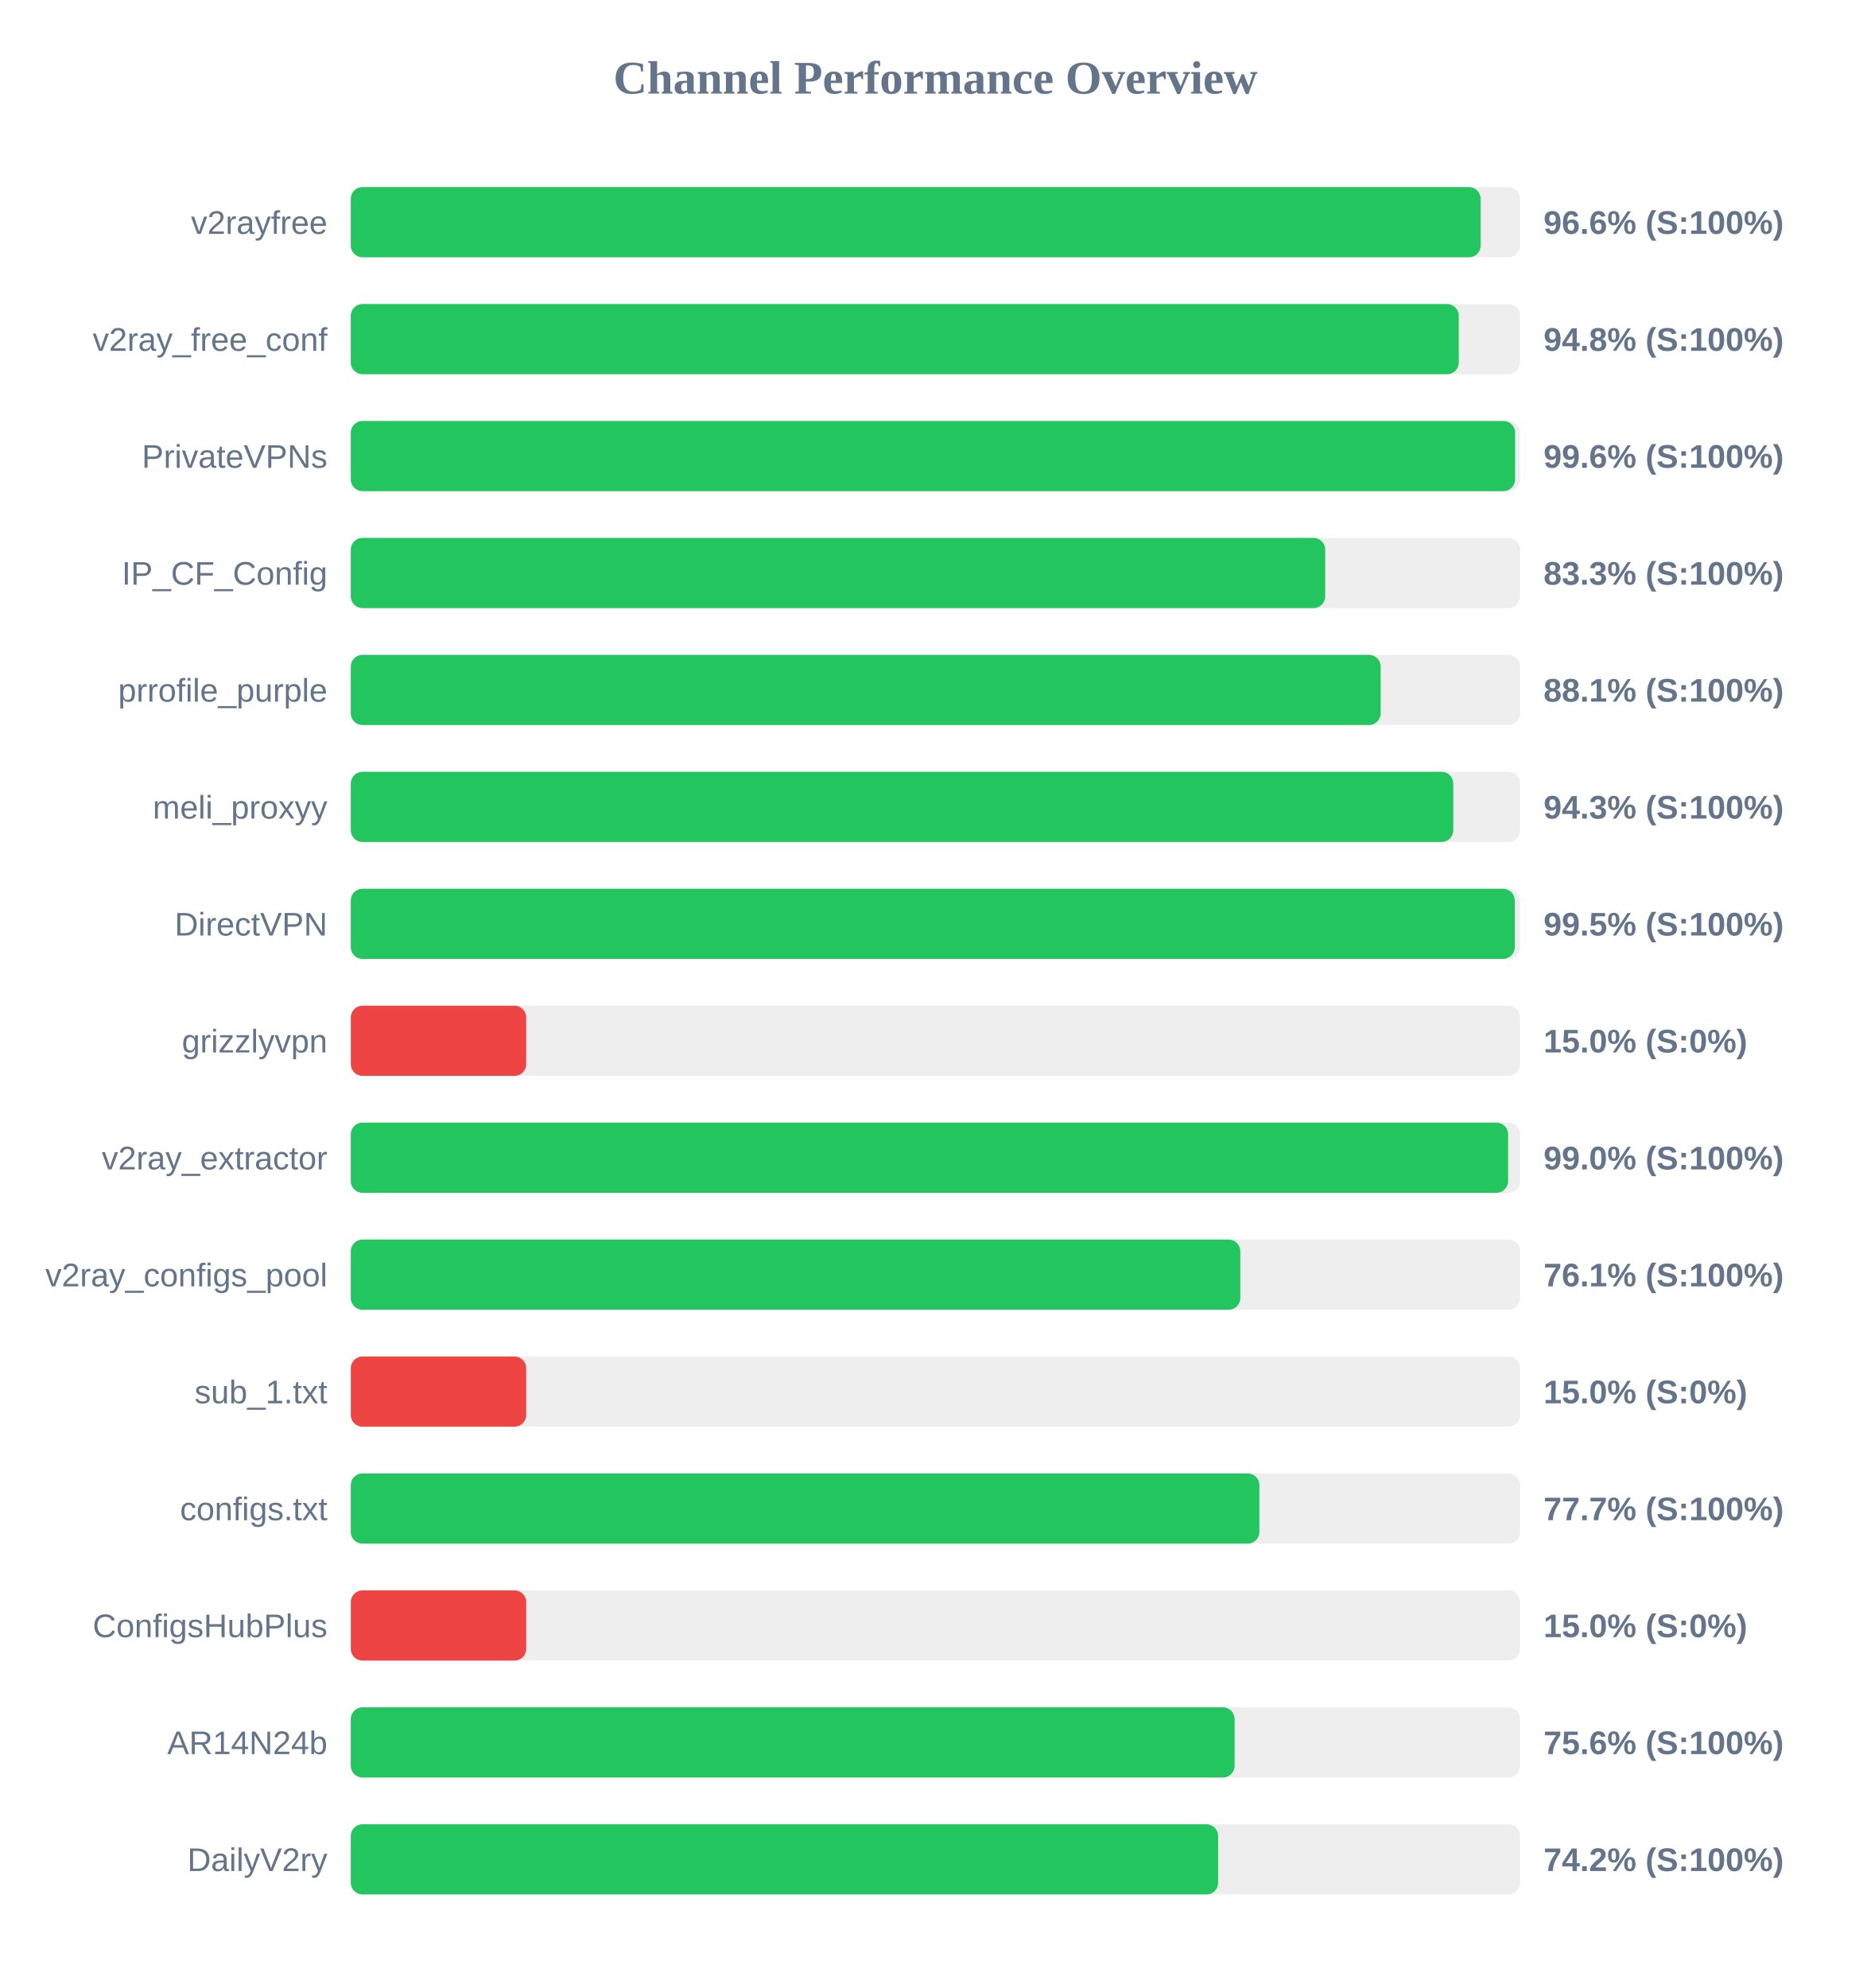
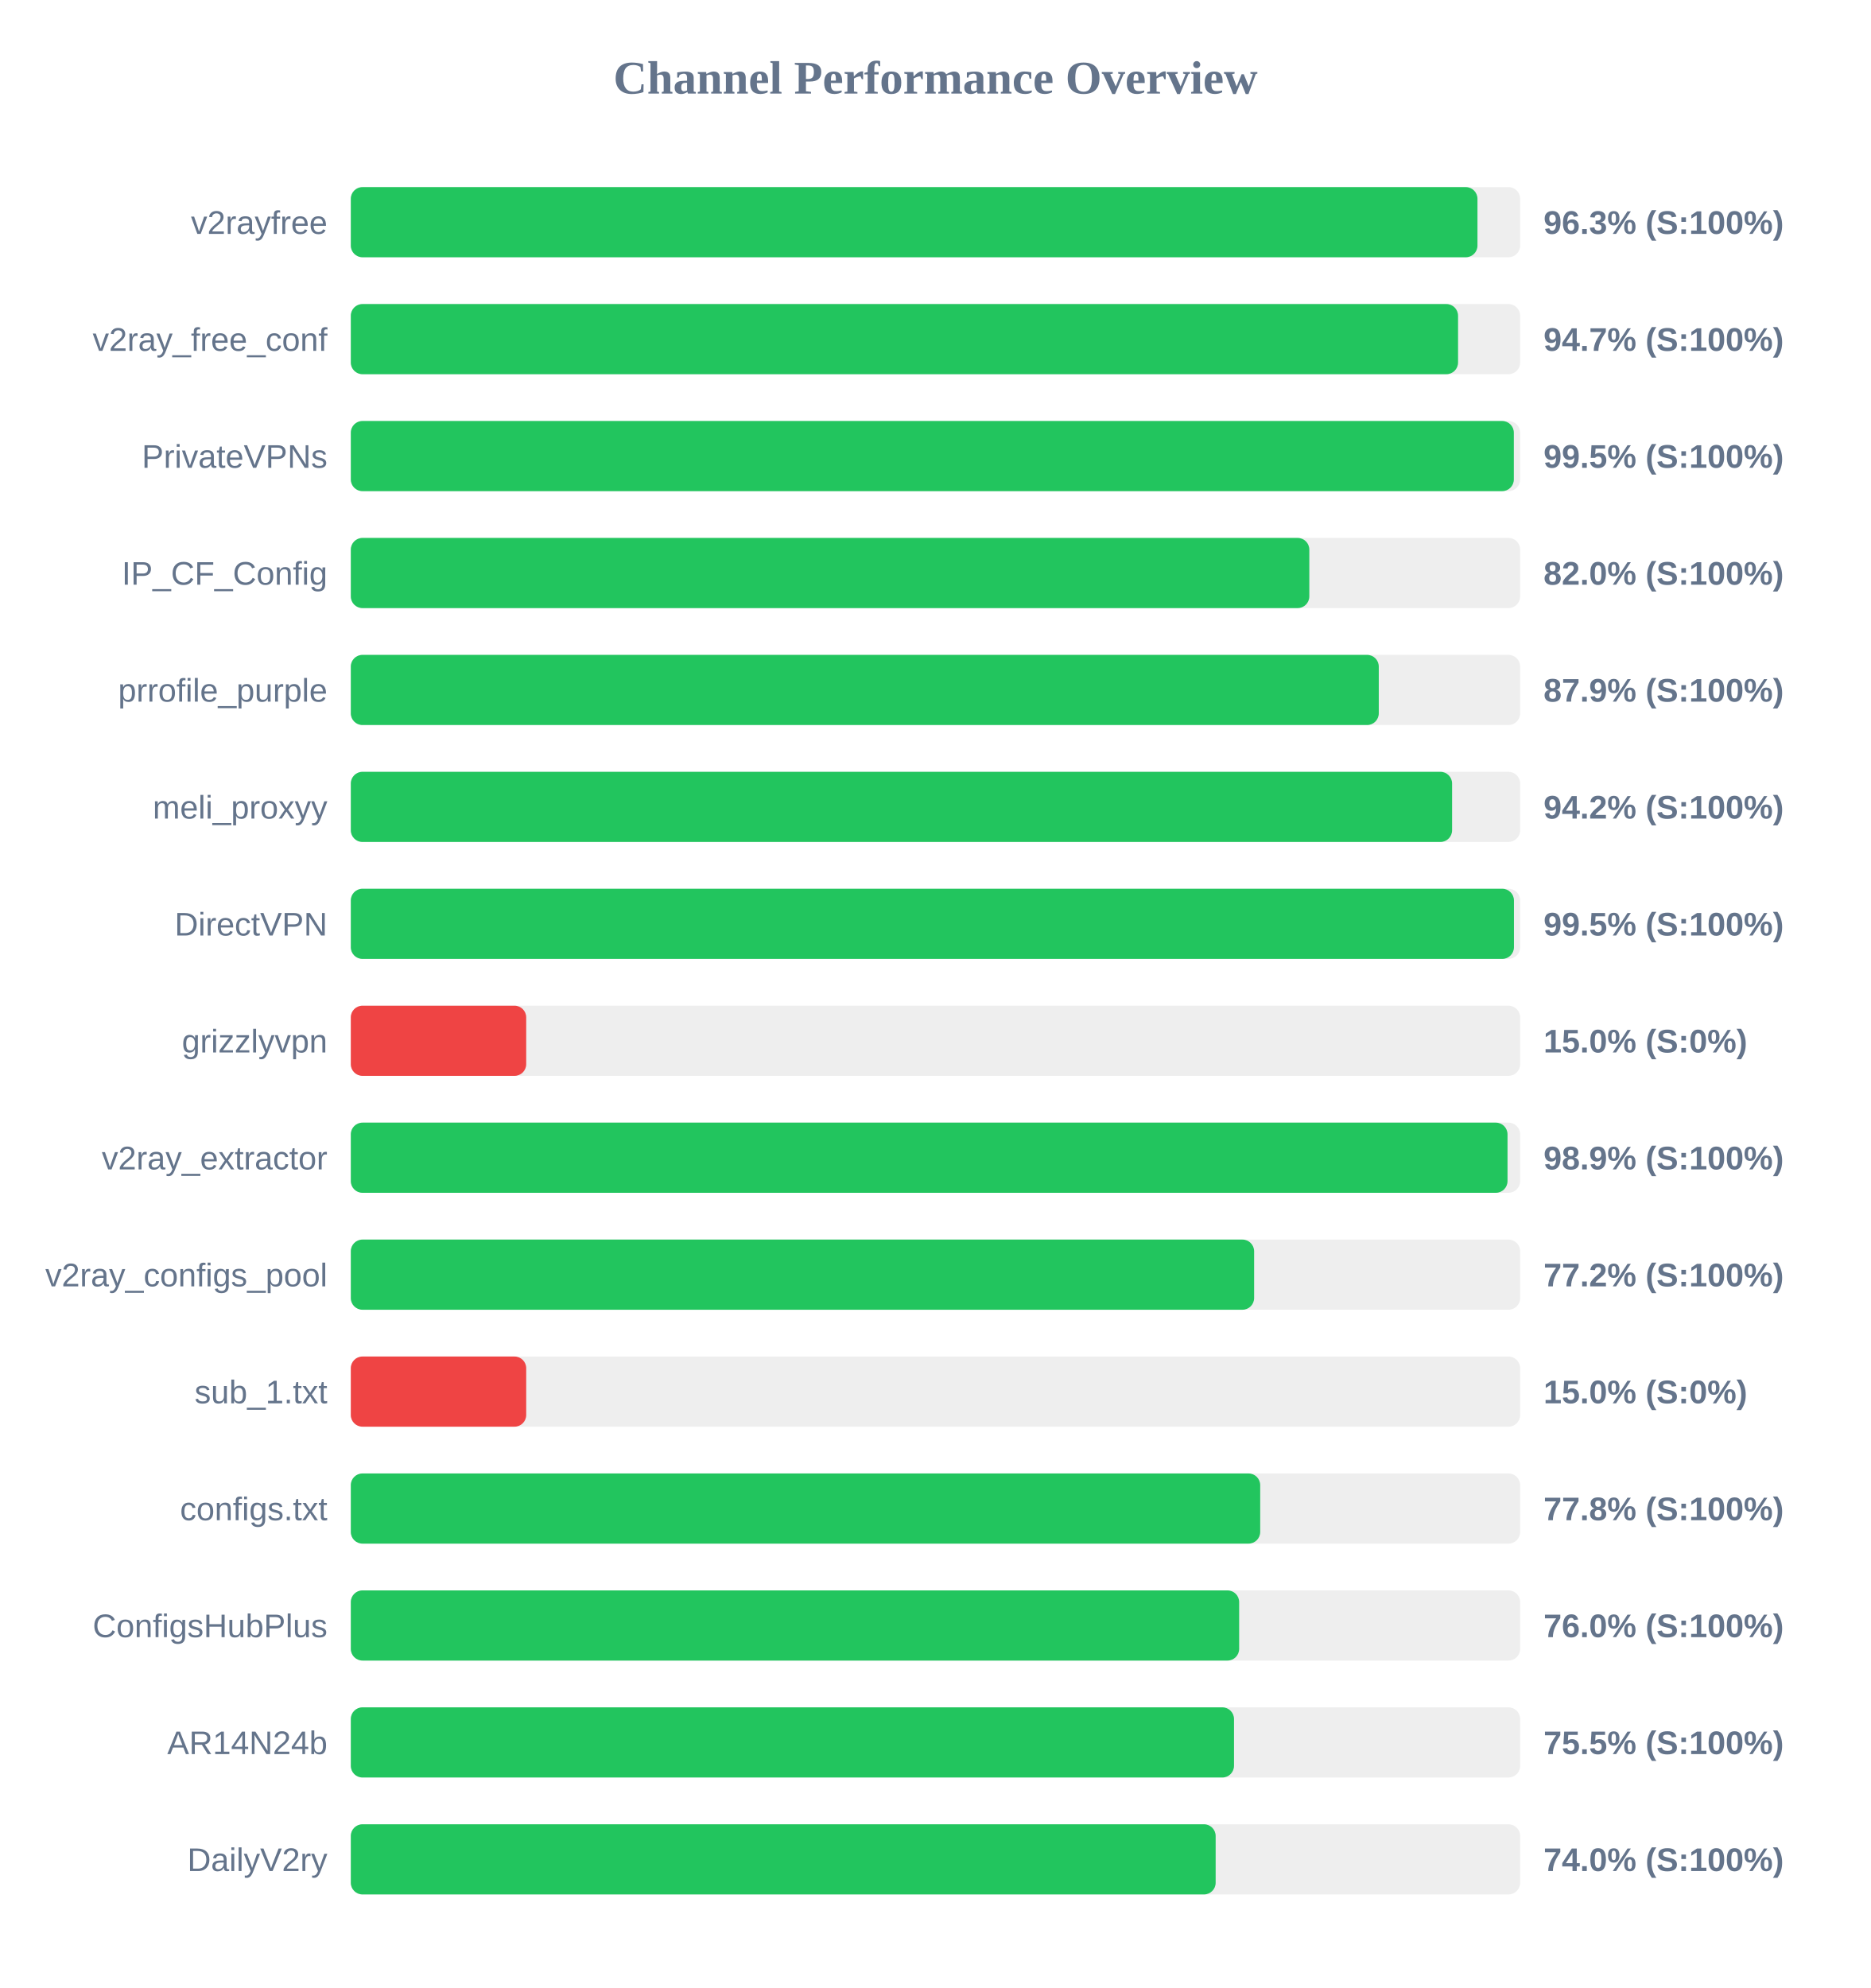
<svg xmlns="http://www.w3.org/2000/svg" width="800" height="850" version="1.1">
  <style>
        .row { font: 14px Arial; fill: #64748b; }
        .score { font: bold 14px Arial; fill: #64748b; }
    </style>
  <text x="400" y="40" text-anchor="middle" font-size="20px" font-weight="bold" fill="#64748b">Channel Performance Overview</text>
  <rect x="150" y="80" width="500" height="30" fill="#eee" rx="5" />
-   <rect x="150" y="80" width="483.1" height="30" fill="#22c55e" rx="5" />
+   <rect x="150" y="80" width="481.75" height="30" fill="#22c55e" rx="5" />
  <text x="140" y="100" text-anchor="end" class="row">v2rayfree</text>
-   <text x="660" y="100" text-anchor="start" class="score">96.6% (S:100%)</text>
+   <text x="660" y="100" text-anchor="start" class="score">96.3% (S:100%)</text>
  <rect x="150" y="130" width="500" height="30" fill="#eee" rx="5" />
-   <rect x="150" y="130" width="473.75" height="30" fill="#22c55e" rx="5" />
+   <rect x="150" y="130" width="473.45" height="30" fill="#22c55e" rx="5" />
  <text x="140" y="150" text-anchor="end" class="row">v2ray_free_conf</text>
-   <text x="660" y="150" text-anchor="start" class="score">94.8% (S:100%)</text>
+   <text x="660" y="150" text-anchor="start" class="score">94.7% (S:100%)</text>
  <rect x="150" y="180" width="500" height="30" fill="#eee" rx="5" />
-   <rect x="150" y="180" width="497.85" height="30" fill="#22c55e" rx="5" />
+   <rect x="150" y="180" width="497.3" height="30" fill="#22c55e" rx="5" />
  <text x="140" y="200" text-anchor="end" class="row">PrivateVPNs</text>
-   <text x="660" y="200" text-anchor="start" class="score">99.6% (S:100%)</text>
+   <text x="660" y="200" text-anchor="start" class="score">99.5% (S:100%)</text>
  <rect x="150" y="230" width="500" height="30" fill="#eee" rx="5" />
-   <rect x="150" y="230" width="416.65" height="30" fill="#22c55e" rx="5" />
+   <rect x="150" y="230" width="409.85" height="30" fill="#22c55e" rx="5" />
  <text x="140" y="250" text-anchor="end" class="row">IP_CF_Config</text>
-   <text x="660" y="250" text-anchor="start" class="score">83.3% (S:100%)</text>
+   <text x="660" y="250" text-anchor="start" class="score">82.0% (S:100%)</text>
  <rect x="150" y="280" width="500" height="30" fill="#eee" rx="5" />
-   <rect x="150" y="280" width="440.35" height="30" fill="#22c55e" rx="5" />
+   <rect x="150" y="280" width="439.55" height="30" fill="#22c55e" rx="5" />
  <text x="140" y="300" text-anchor="end" class="row">prrofile_purple</text>
-   <text x="660" y="300" text-anchor="start" class="score">88.1% (S:100%)</text>
+   <text x="660" y="300" text-anchor="start" class="score">87.9% (S:100%)</text>
  <rect x="150" y="330" width="500" height="30" fill="#eee" rx="5" />
-   <rect x="150" y="330" width="471.4" height="30" fill="#22c55e" rx="5" />
+   <rect x="150" y="330" width="470.9" height="30" fill="#22c55e" rx="5" />
  <text x="140" y="350" text-anchor="end" class="row">meli_proxyy</text>
-   <text x="660" y="350" text-anchor="start" class="score">94.3% (S:100%)</text>
+   <text x="660" y="350" text-anchor="start" class="score">94.2% (S:100%)</text>
  <rect x="150" y="380" width="500" height="30" fill="#eee" rx="5" />
-   <rect x="150" y="380" width="497.7" height="30" fill="#22c55e" rx="5" />
+   <rect x="150" y="380" width="497.35" height="30" fill="#22c55e" rx="5" />
  <text x="140" y="400" text-anchor="end" class="row">DirectVPN</text>
  <text x="660" y="400" text-anchor="start" class="score">99.5% (S:100%)</text>
  <rect x="150" y="430" width="500" height="30" fill="#eee" rx="5" />
  <rect x="150" y="430" width="75.0" height="30" fill="#ef4444" rx="5" />
  <text x="140" y="450" text-anchor="end" class="row">grizzlyvpn</text>
  <text x="660" y="450" text-anchor="start" class="score">15.0% (S:0%)</text>
  <rect x="150" y="480" width="500" height="30" fill="#eee" rx="5" />
-   <rect x="150" y="480" width="494.85" height="30" fill="#22c55e" rx="5" />
+   <rect x="150" y="480" width="494.6" height="30" fill="#22c55e" rx="5" />
  <text x="140" y="500" text-anchor="end" class="row">v2ray_extractor</text>
-   <text x="660" y="500" text-anchor="start" class="score">99.0% (S:100%)</text>
+   <text x="660" y="500" text-anchor="start" class="score">98.9% (S:100%)</text>
  <rect x="150" y="530" width="500" height="30" fill="#eee" rx="5" />
-   <rect x="150" y="530" width="380.35" height="30" fill="#22c55e" rx="5" />
+   <rect x="150" y="530" width="386.25" height="30" fill="#22c55e" rx="5" />
  <text x="140" y="550" text-anchor="end" class="row">v2ray_configs_pool</text>
-   <text x="660" y="550" text-anchor="start" class="score">76.1% (S:100%)</text>
+   <text x="660" y="550" text-anchor="start" class="score">77.2% (S:100%)</text>
  <rect x="150" y="580" width="500" height="30" fill="#eee" rx="5" />
  <rect x="150" y="580" width="75.0" height="30" fill="#ef4444" rx="5" />
  <text x="140" y="600" text-anchor="end" class="row">sub_1.txt</text>
  <text x="660" y="600" text-anchor="start" class="score">15.0% (S:0%)</text>
  <rect x="150" y="630" width="500" height="30" fill="#eee" rx="5" />
-   <rect x="150" y="630" width="388.5" height="30" fill="#22c55e" rx="5" />
+   <rect x="150" y="630" width="388.85" height="30" fill="#22c55e" rx="5" />
  <text x="140" y="650" text-anchor="end" class="row">configs.txt</text>
-   <text x="660" y="650" text-anchor="start" class="score">77.7% (S:100%)</text>
+   <text x="660" y="650" text-anchor="start" class="score">77.8% (S:100%)</text>
  <rect x="150" y="680" width="500" height="30" fill="#eee" rx="5" />
-   <rect x="150" y="680" width="75.0" height="30" fill="#ef4444" rx="5" />
+   <rect x="150" y="680" width="379.85" height="30" fill="#22c55e" rx="5" />
  <text x="140" y="700" text-anchor="end" class="row">ConfigsHubPlus</text>
-   <text x="660" y="700" text-anchor="start" class="score">15.0% (S:0%)</text>
+   <text x="660" y="700" text-anchor="start" class="score">76.0% (S:100%)</text>
  <rect x="150" y="730" width="500" height="30" fill="#eee" rx="5" />
-   <rect x="150" y="730" width="377.9" height="30" fill="#22c55e" rx="5" />
+   <rect x="150" y="730" width="377.65" height="30" fill="#22c55e" rx="5" />
  <text x="140" y="750" text-anchor="end" class="row">AR14N24b</text>
-   <text x="660" y="750" text-anchor="start" class="score">75.6% (S:100%)</text>
+   <text x="660" y="750" text-anchor="start" class="score">75.5% (S:100%)</text>
  <rect x="150" y="780" width="500" height="30" fill="#eee" rx="5" />
-   <rect x="150" y="780" width="370.85" height="30" fill="#22c55e" rx="5" />
+   <rect x="150" y="780" width="369.8" height="30" fill="#22c55e" rx="5" />
  <text x="140" y="800" text-anchor="end" class="row">DailyV2ry</text>
-   <text x="660" y="800" text-anchor="start" class="score">74.2% (S:100%)</text>
+   <text x="660" y="800" text-anchor="start" class="score">74.0% (S:100%)</text>
</svg>
